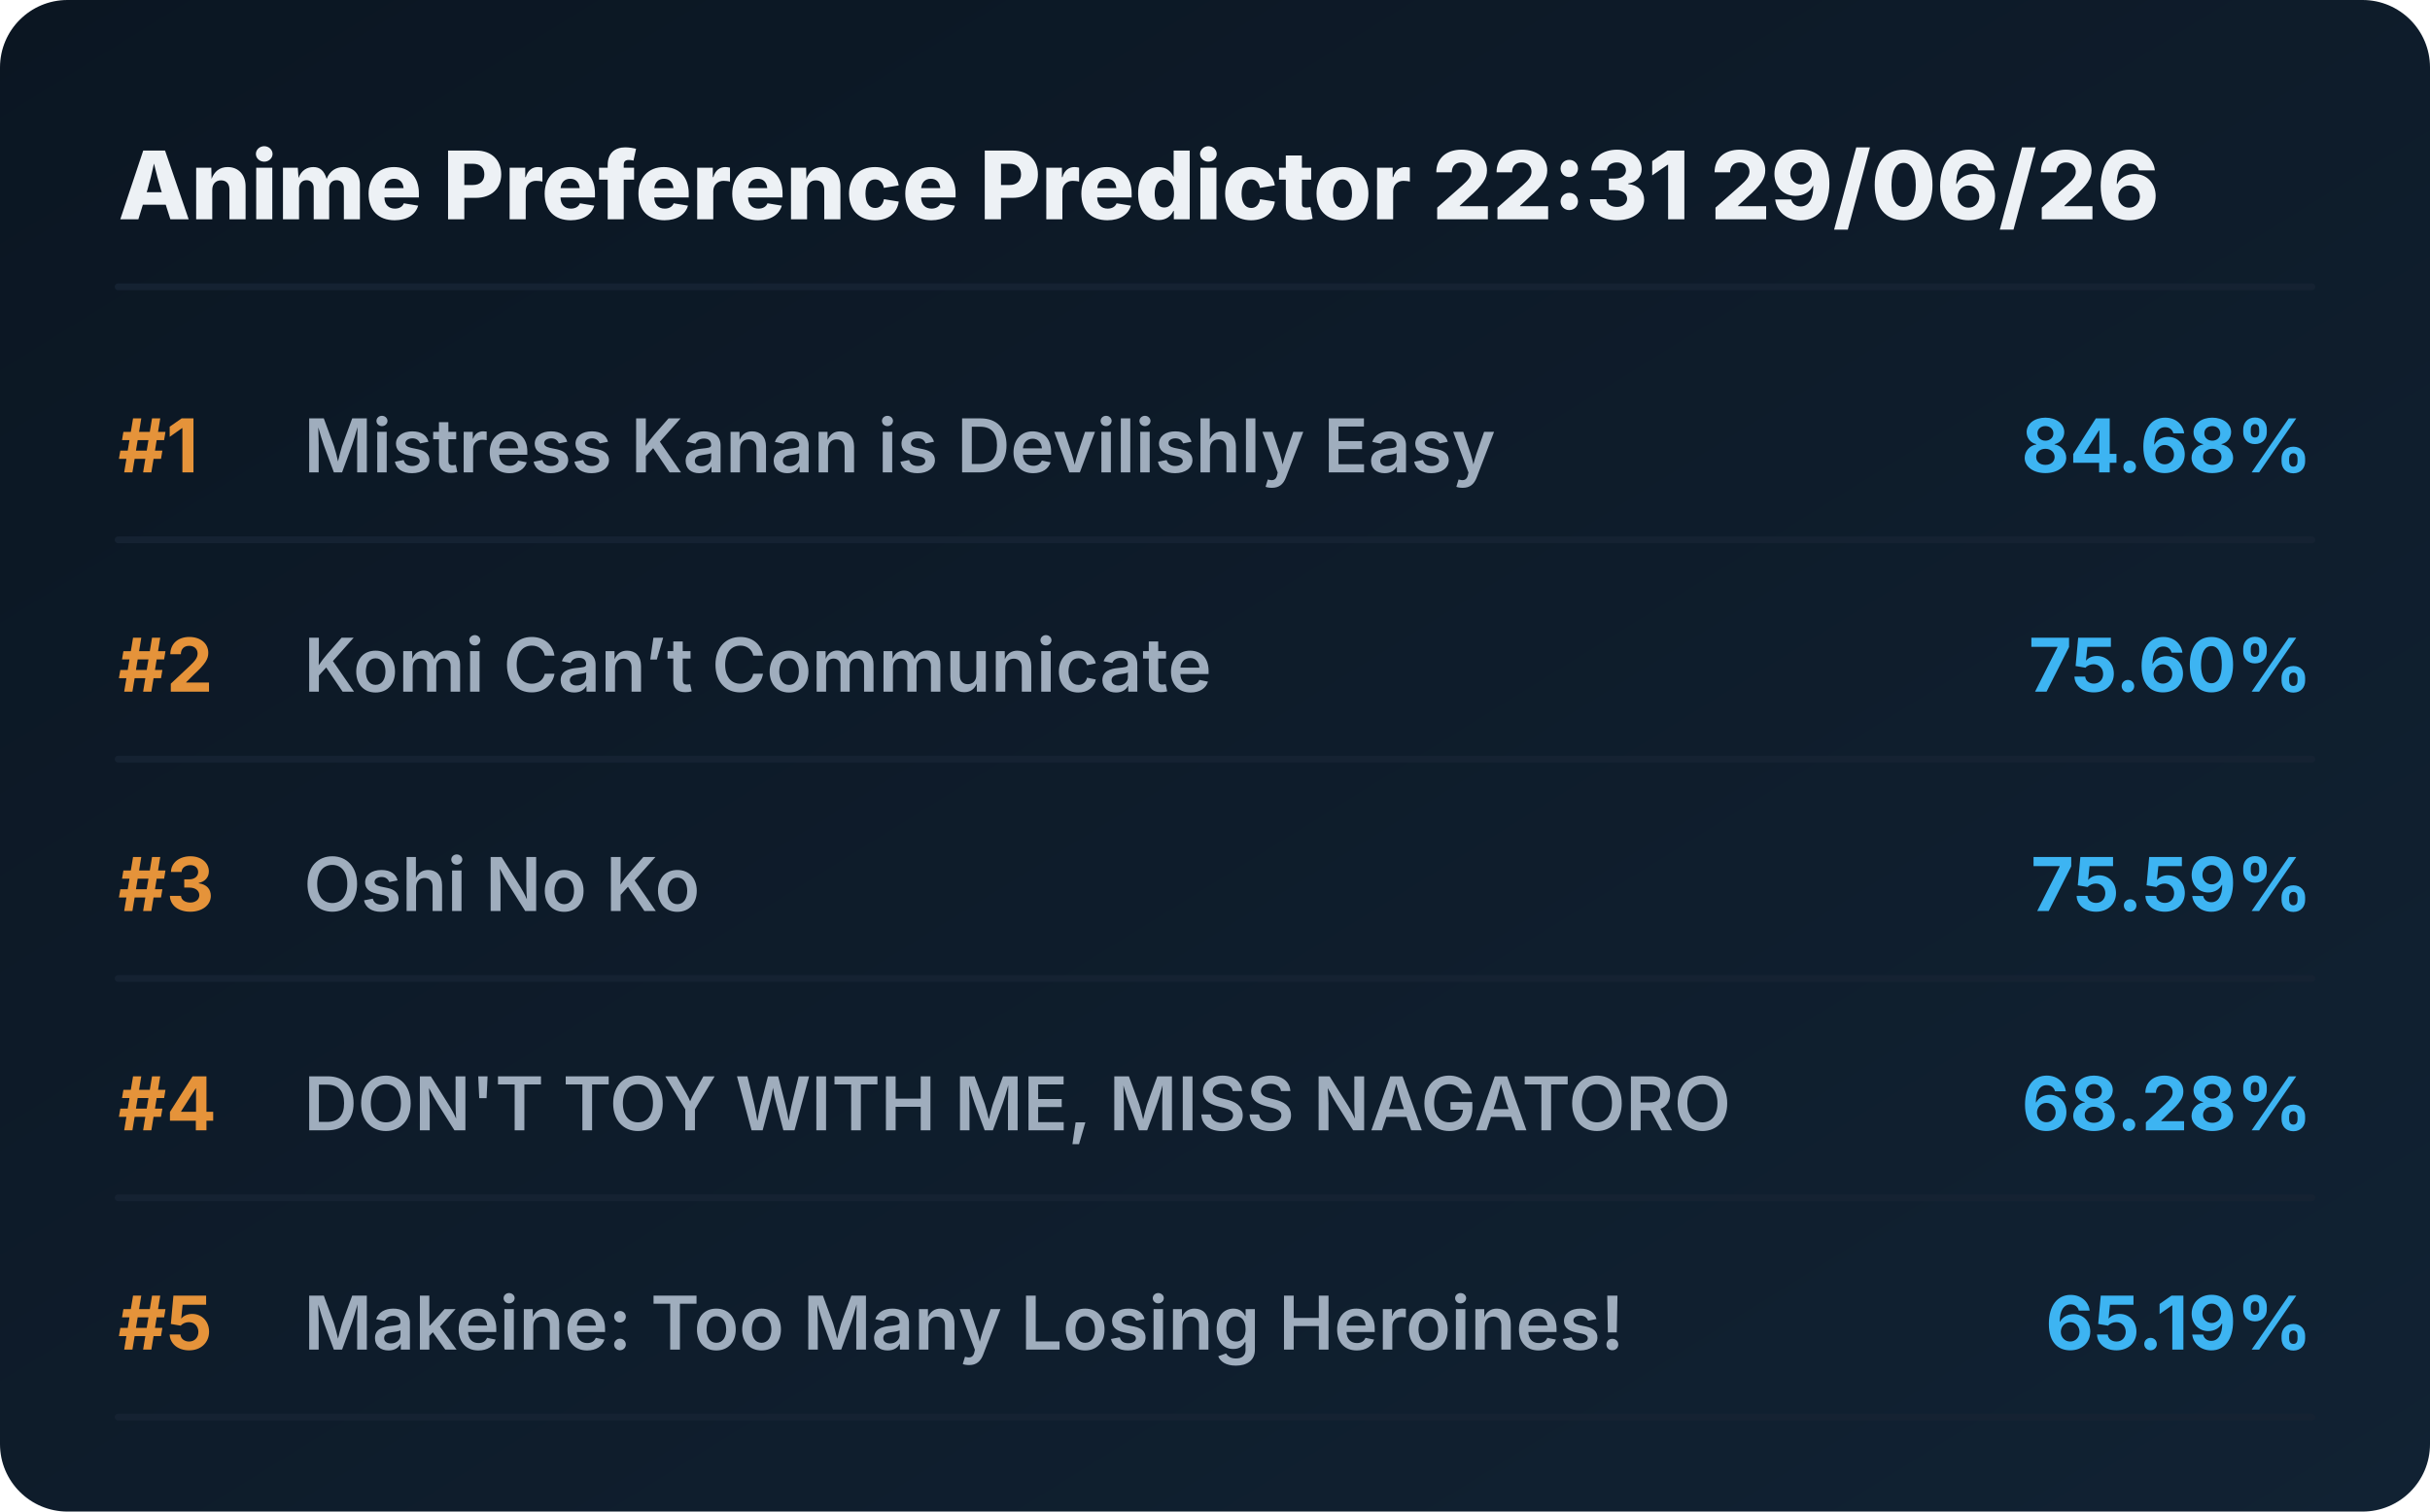
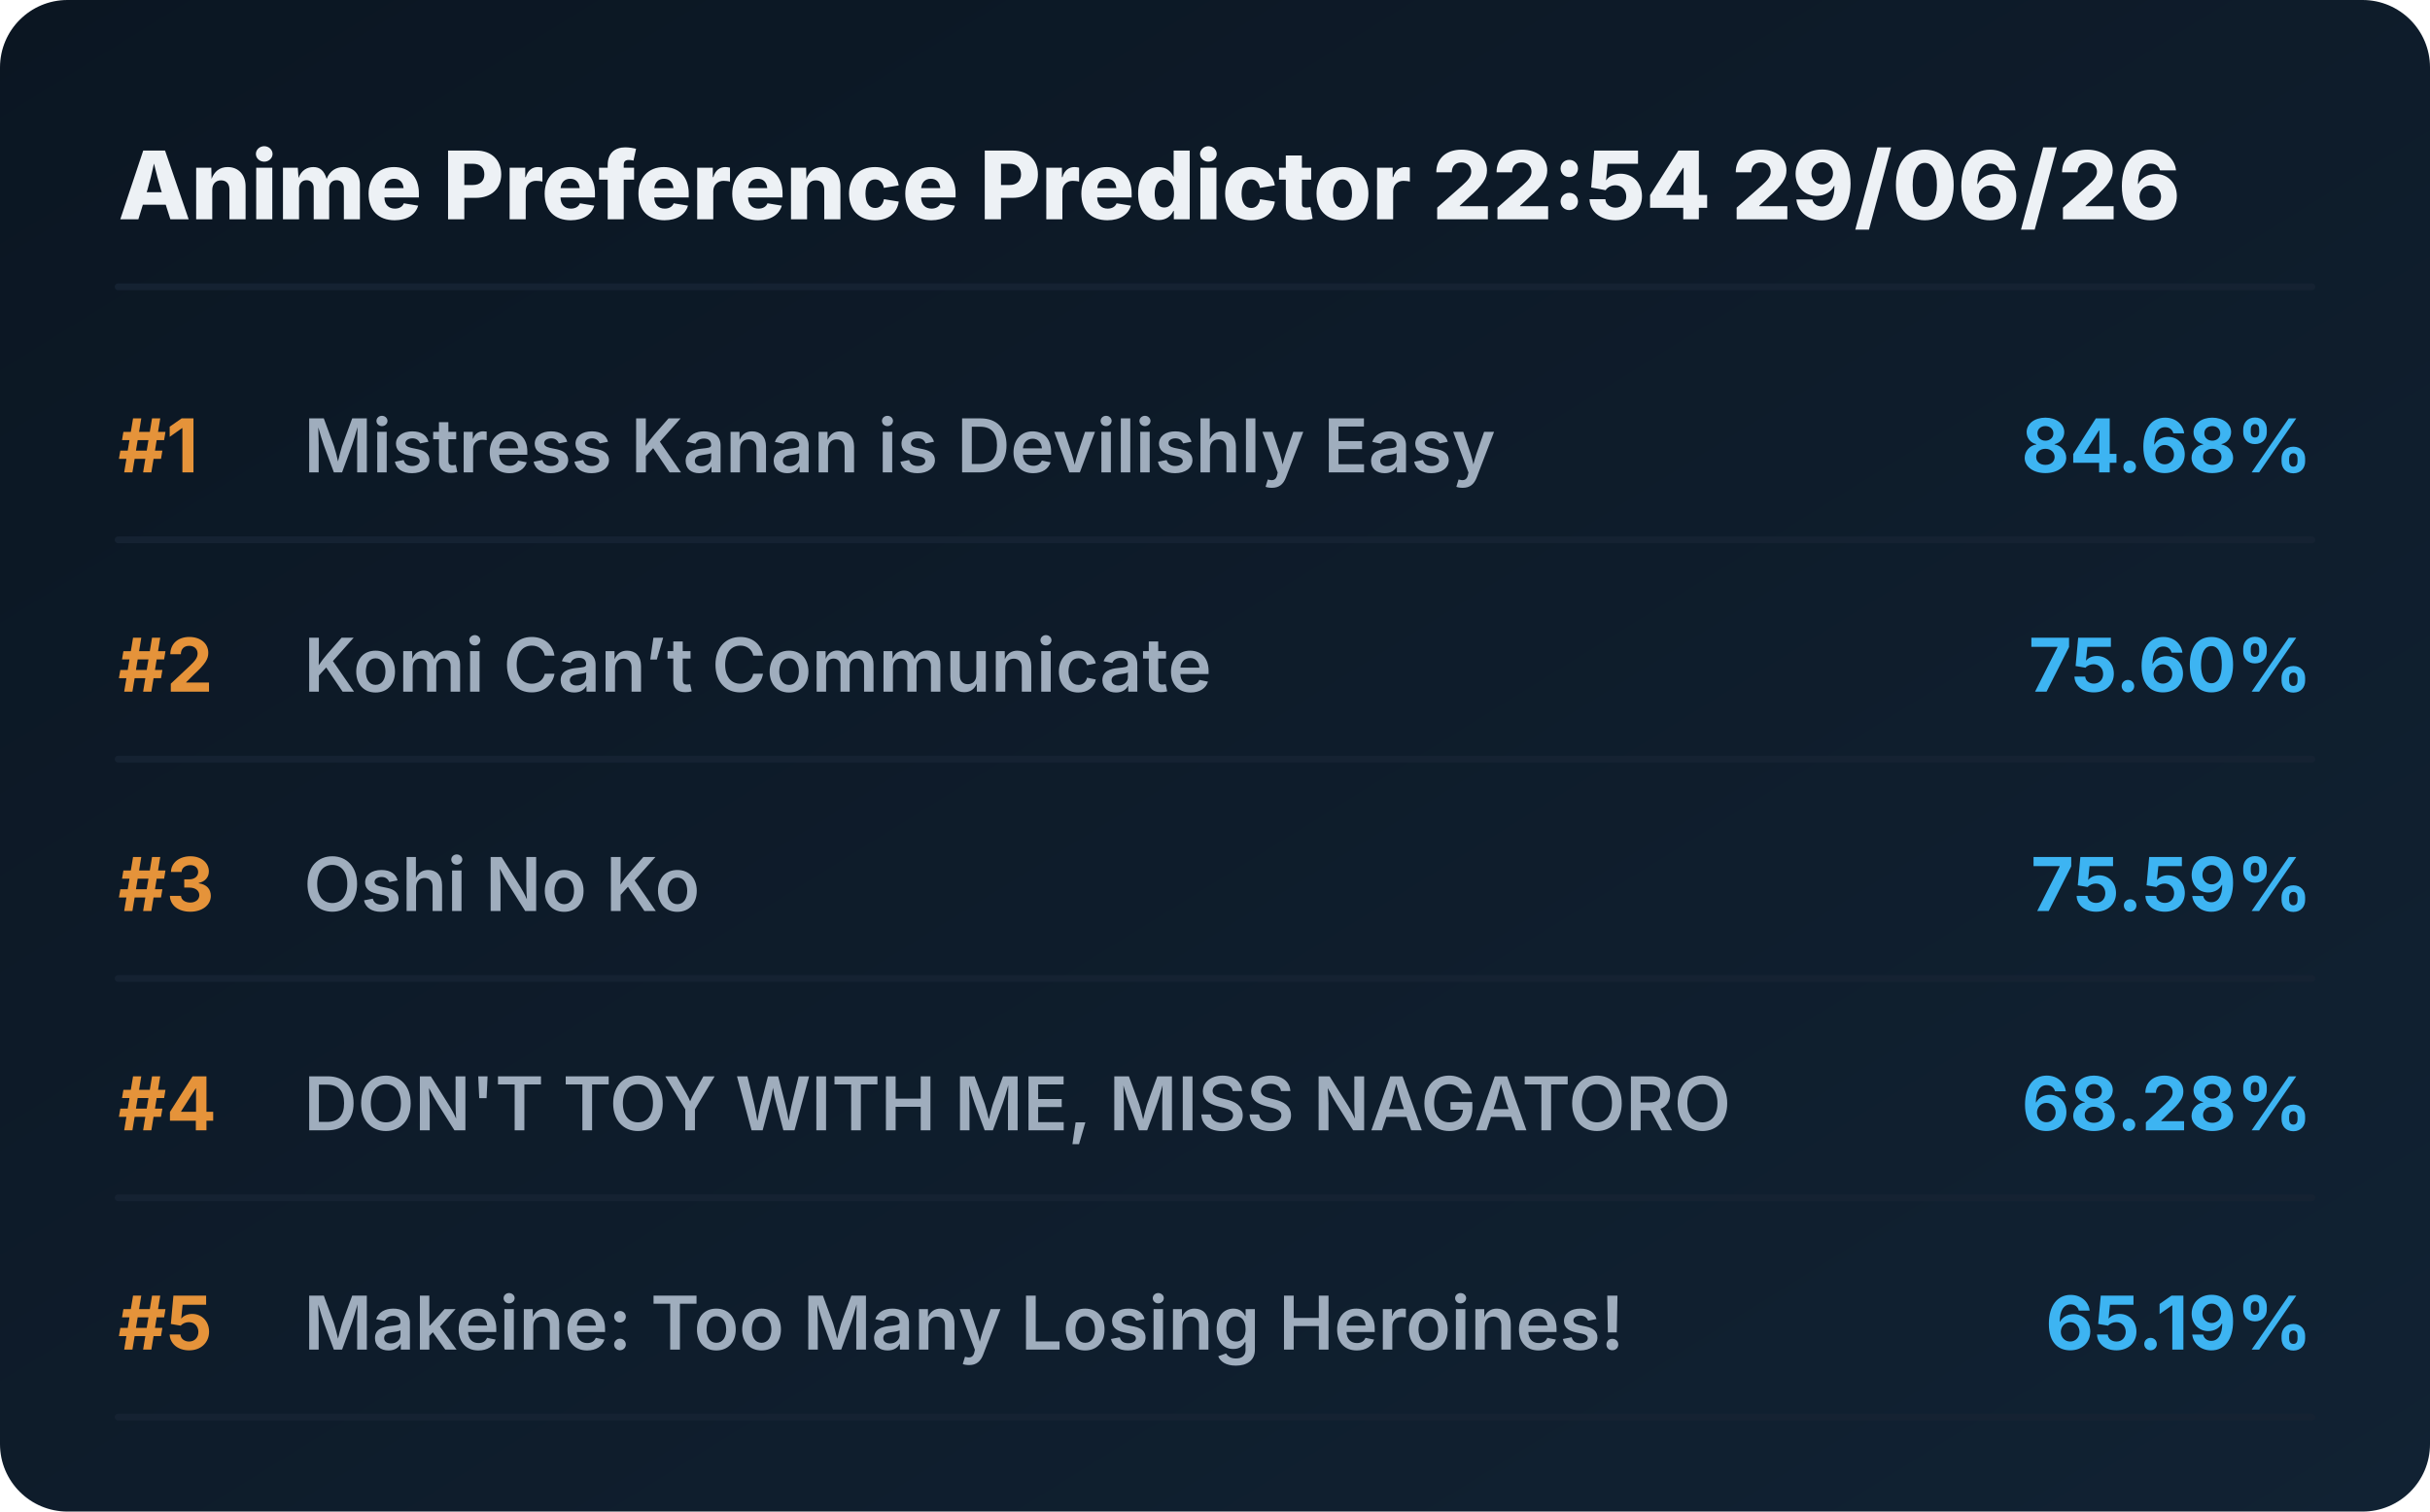
<svg xmlns="http://www.w3.org/2000/svg" viewBox="0 0 720 448" preserveAspectRatio="xMidYMid meet" style="width: 100%; height: auto; max-width: 720px;">
  <defs>
    <linearGradient id="boxGrad" x1="0%" y1="0%" x2="100%" y2="100%">
      <stop offset="0%" stop-color="#0b1622" />
      <stop offset="100%" stop-color="#112233" />
    </linearGradient>
    <clipPath id="titleClip">
      <rect x="90" y="0" width="510" height="100%" />
    </clipPath>
  </defs>
  <style>
    .bg { fill: url(#boxGrad); rx: 20px; }
    .header { font-family: 'Overpass', 'Inter', system-ui, sans-serif; font-weight: 800; font-size: 28px; fill: #edf1f5; }
    .rank { font-family: 'Overpass', 'Inter', system-ui, sans-serif; font-weight: 700; font-size: 22px; fill: #e5933a; }
    .title { font-family: 'Overpass', 'Inter', system-ui, sans-serif; font-weight: 600; font-size: 22px; fill: #9fadbd; }
    .score { font-family: 'Overpass', 'Inter', system-ui, sans-serif; font-weight: 700; font-size: 22px; fill: #3db4f2; }
    .line { stroke: #152232; stroke-width: 2; stroke-linecap: round; }
  </style>
  <rect class="bg" width="720" height="448" />
-   <text x="35" y="65" class="header">Anime Preference Predictor 22:31 29/06/26</text>
+   <text x="35" y="65" class="header">Anime Preference Predictor 22:54 29/06/26</text>
  <line x1="35" y1="85" x2="685" y2="85" class="line" />
  <g transform="translate(0, 0)">
    <text x="35" y="140" class="rank">#1</text>
    <text x="90" y="140" class="title">Mistress Kanan is Devilishly Easy</text>
    <text x="685" y="140" class="score" text-anchor="end">84.68%</text>
    <line x1="35" y1="160" x2="685" y2="160" class="line" />
  </g>
  <g transform="translate(0, 65)">
    <text x="35" y="140" class="rank">#2</text>
    <text x="90" y="140" class="title">Komi Can’t Communicate</text>
    <text x="685" y="140" class="score" text-anchor="end">75.60%</text>
    <line x1="35" y1="160" x2="685" y2="160" class="line" />
  </g>
  <g transform="translate(0, 130)">
    <text x="35" y="140" class="rank">#3</text>
    <text x="90" y="140" class="title">Oshi No Ko</text>
    <text x="685" y="140" class="score" text-anchor="end">75.59%</text>
    <line x1="35" y1="160" x2="685" y2="160" class="line" />
  </g>
  <g transform="translate(0, 195)">
    <text x="35" y="140" class="rank">#4</text>
    <text x="90" y="140" class="title">DON'T TOY WITH ME, MISS NAGATORO</text>
    <text x="685" y="140" class="score" text-anchor="end">68.28%</text>
    <line x1="35" y1="160" x2="685" y2="160" class="line" />
  </g>
  <g transform="translate(0, 260)">
    <text x="35" y="140" class="rank">#5</text>
    <text x="90" y="140" class="title">Makeine: Too Many Losing Heroines!</text>
    <text x="685" y="140" class="score" text-anchor="end">65.19%</text>
    <line x1="35" y1="160" x2="685" y2="160" class="line" />
  </g>
</svg>
